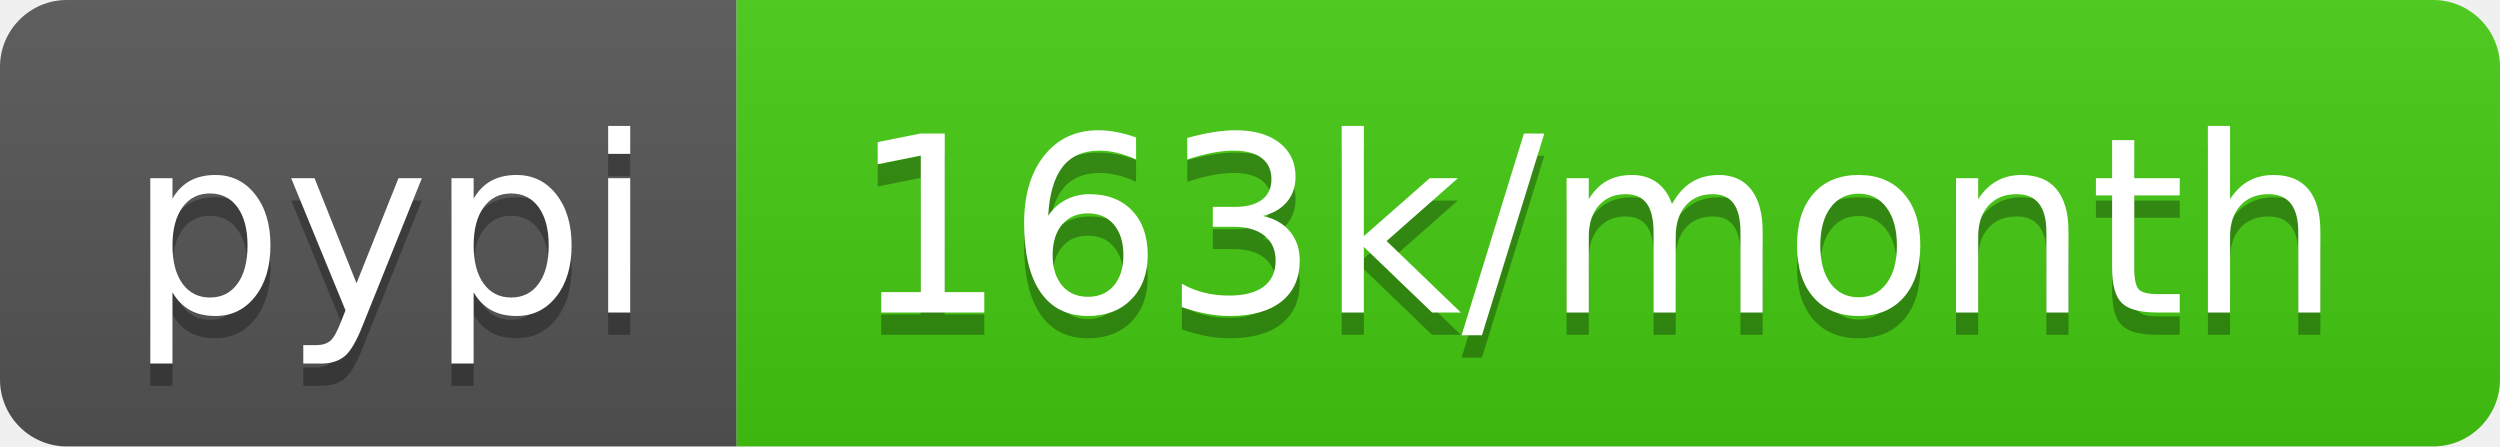
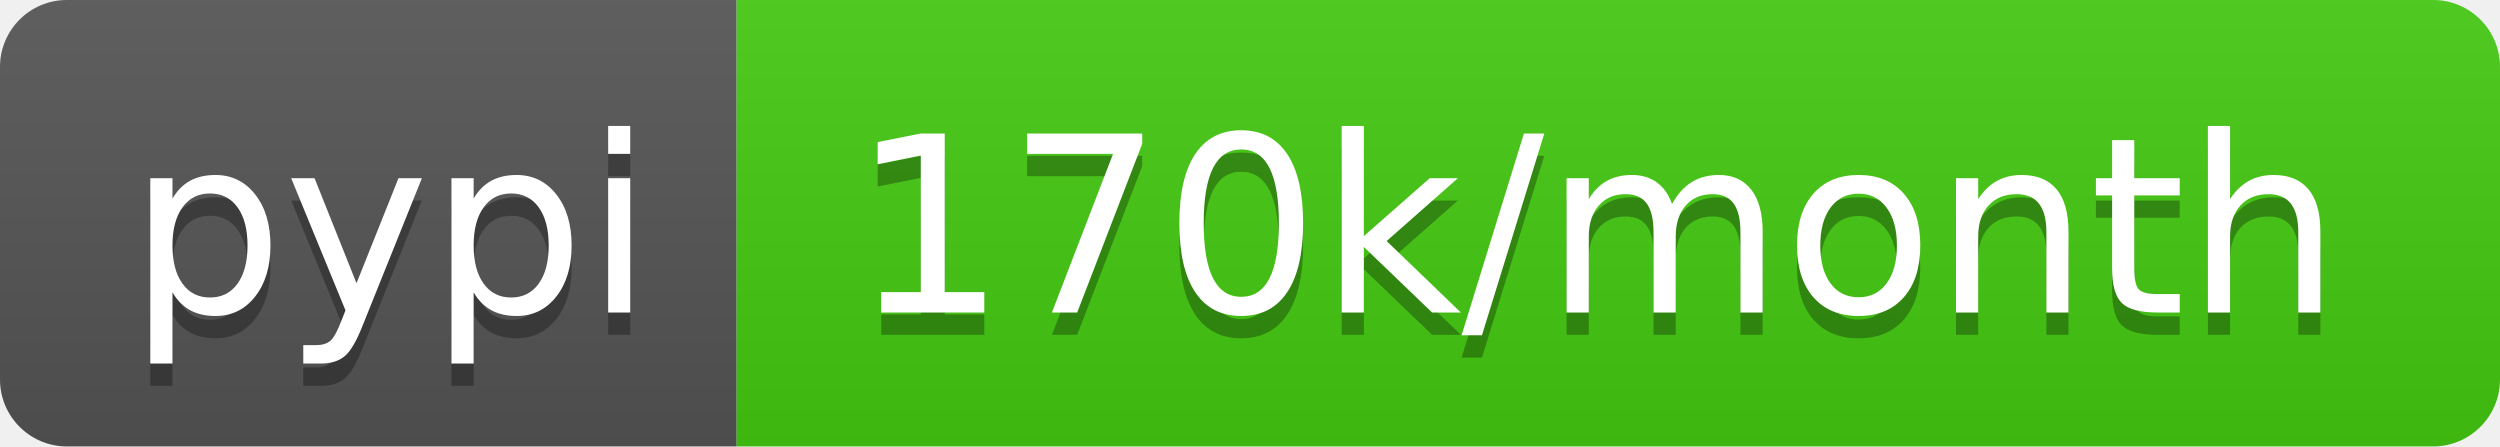
- <svg xmlns="http://www.w3.org/2000/svg" width="112" height="20" role="img" aria-label="pypi: 163k/month">
+ <svg xmlns="http://www.w3.org/2000/svg" width="112" height="20" role="img" aria-label="pypi: 170k/month">
  <linearGradient id="s" x2="0" y2="100%">
    <stop offset="0" stop-color="#bbb" stop-opacity=".1" />
    <stop offset="1" stop-opacity=".1" />
  </linearGradient>
  <clipPath id="r">
    <rect width="112" height="20" rx="3" fill="#fff" />
  </clipPath>
  <g clip-path="url(#r)">
    <rect width="33" height="20" fill="#555" />
    <rect x="33" width="79" height="20" fill="#4c1" />
    <rect width="112" height="20" fill="url(#s)" />
  </g>
  <g fill="#fff" text-anchor="middle" font-family="Verdana,Geneva,DejaVu Sans,sans-serif" text-rendering="geometricPrecision" font-size="110">
    <text aria-hidden="true" x="175" y="150" fill="#010101" fill-opacity=".3" transform="scale(.1)" textLength="230">pypi</text>
    <text x="175" y="140" transform="scale(.1)" fill="#fff" textLength="230">pypi</text>
-     <text aria-hidden="true" x="715" y="150" fill="#010101" fill-opacity=".3" transform="scale(.1)" textLength="690">163k/month</text>
-     <text x="715" y="140" transform="scale(.1)" fill="#fff" textLength="690">163k/month</text>
+     <text aria-hidden="true" x="715" y="150" fill="#010101" fill-opacity=".3" transform="scale(.1)" textLength="690">170k/month</text>
+     <text x="715" y="140" transform="scale(.1)" fill="#fff" textLength="690">170k/month</text>
  </g>
</svg>
